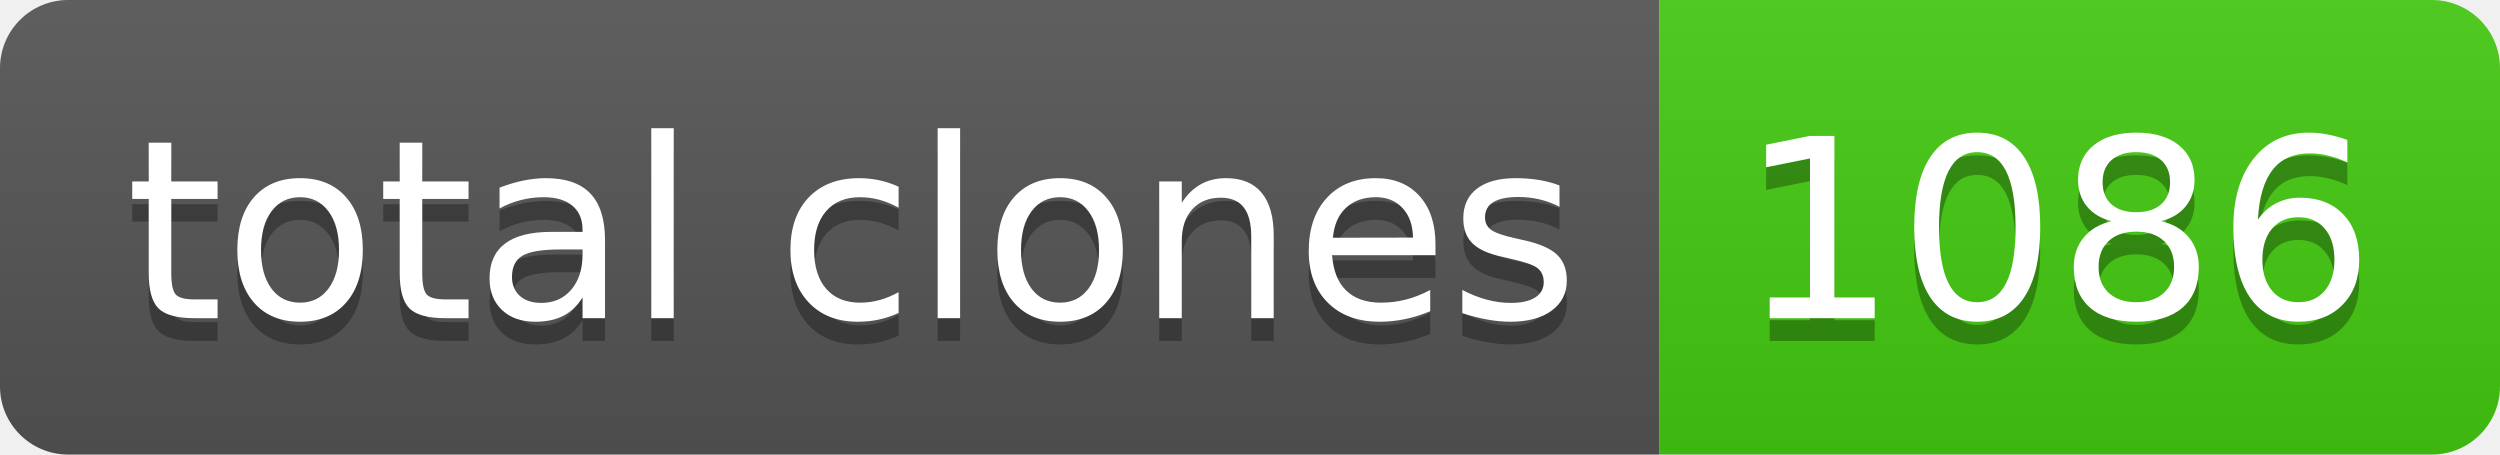
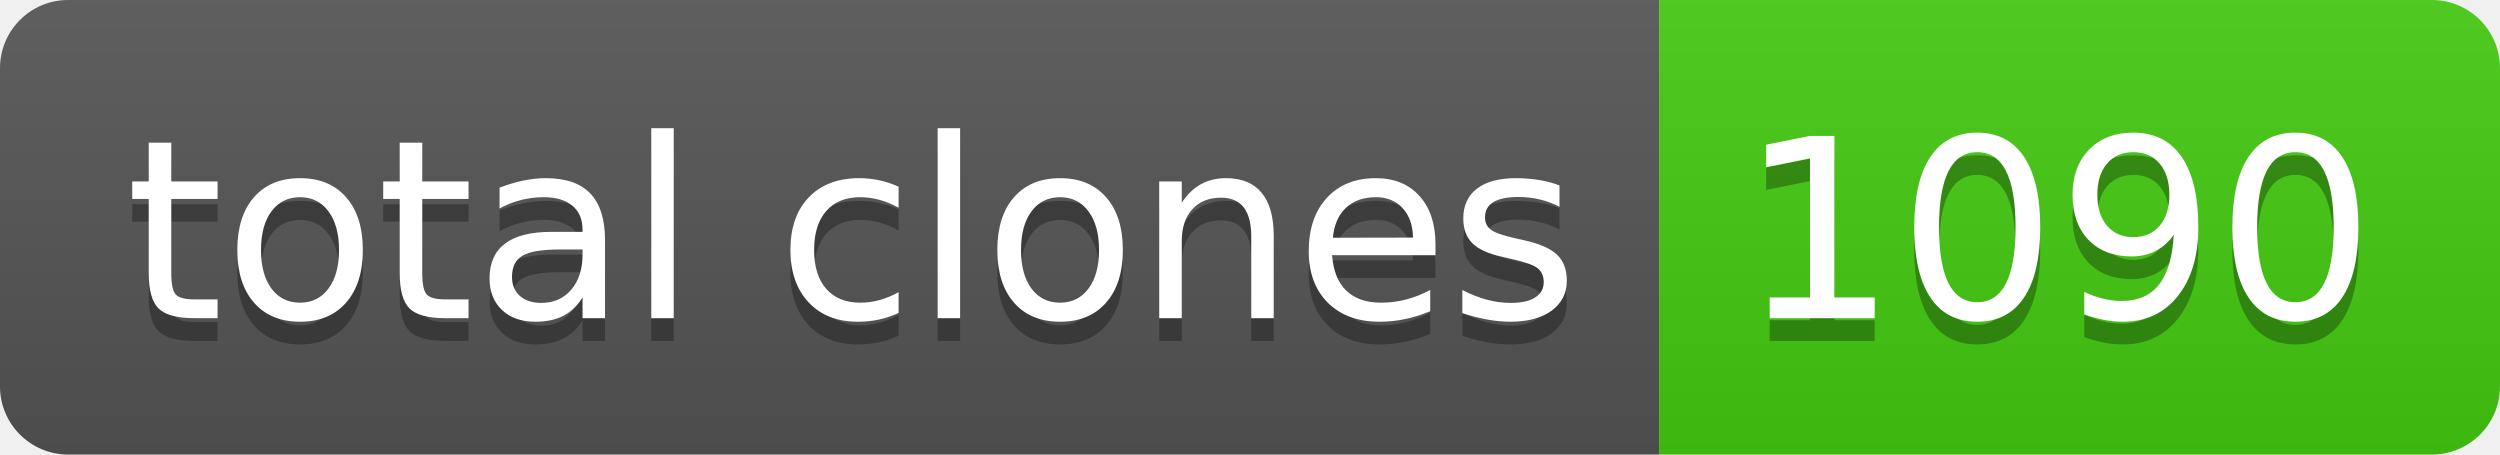
- <svg xmlns="http://www.w3.org/2000/svg" width="110" height="20" role="img" aria-label="total clones: 1086">
+ <svg xmlns="http://www.w3.org/2000/svg" width="110" height="20" role="img" aria-label="total clones: 1090">
  <linearGradient id="s" x2="0" y2="100%">
    <stop offset="0" stop-color="#bbb" stop-opacity=".1" />
    <stop offset="1" stop-opacity=".1" />
  </linearGradient>
  <clipPath id="r">
    <rect width="110" height="20" rx="3" fill="#fff" />
  </clipPath>
  <g clip-path="url(#r)">
    <rect width="73" height="20" fill="#555" />
    <rect x="73" width="37" height="20" fill="#4c1" />
    <rect width="110" height="20" fill="url(#s)" />
  </g>
  <g fill="#fff" text-anchor="middle" font-family="Verdana,Geneva,DejaVu Sans,sans-serif" text-rendering="geometricPrecision" font-size="110">
    <text aria-hidden="true" x="375" y="150" fill="#010101" fill-opacity=".3" transform="scale(.1)" textLength="630">total clones</text>
    <text x="375" y="140" transform="scale(.1)" fill="#fff" textLength="630">total clones</text>
-     <text aria-hidden="true" x="905" y="150" fill="#010101" fill-opacity=".3" transform="scale(.1)" textLength="270">1086</text>
-     <text x="905" y="140" transform="scale(.1)" fill="#fff" textLength="270">1086</text>
+     <text aria-hidden="true" x="905" y="150" fill="#010101" fill-opacity=".3" transform="scale(.1)" textLength="270">1090</text>
+     <text x="905" y="140" transform="scale(.1)" fill="#fff" textLength="270">1090</text>
  </g>
</svg>
